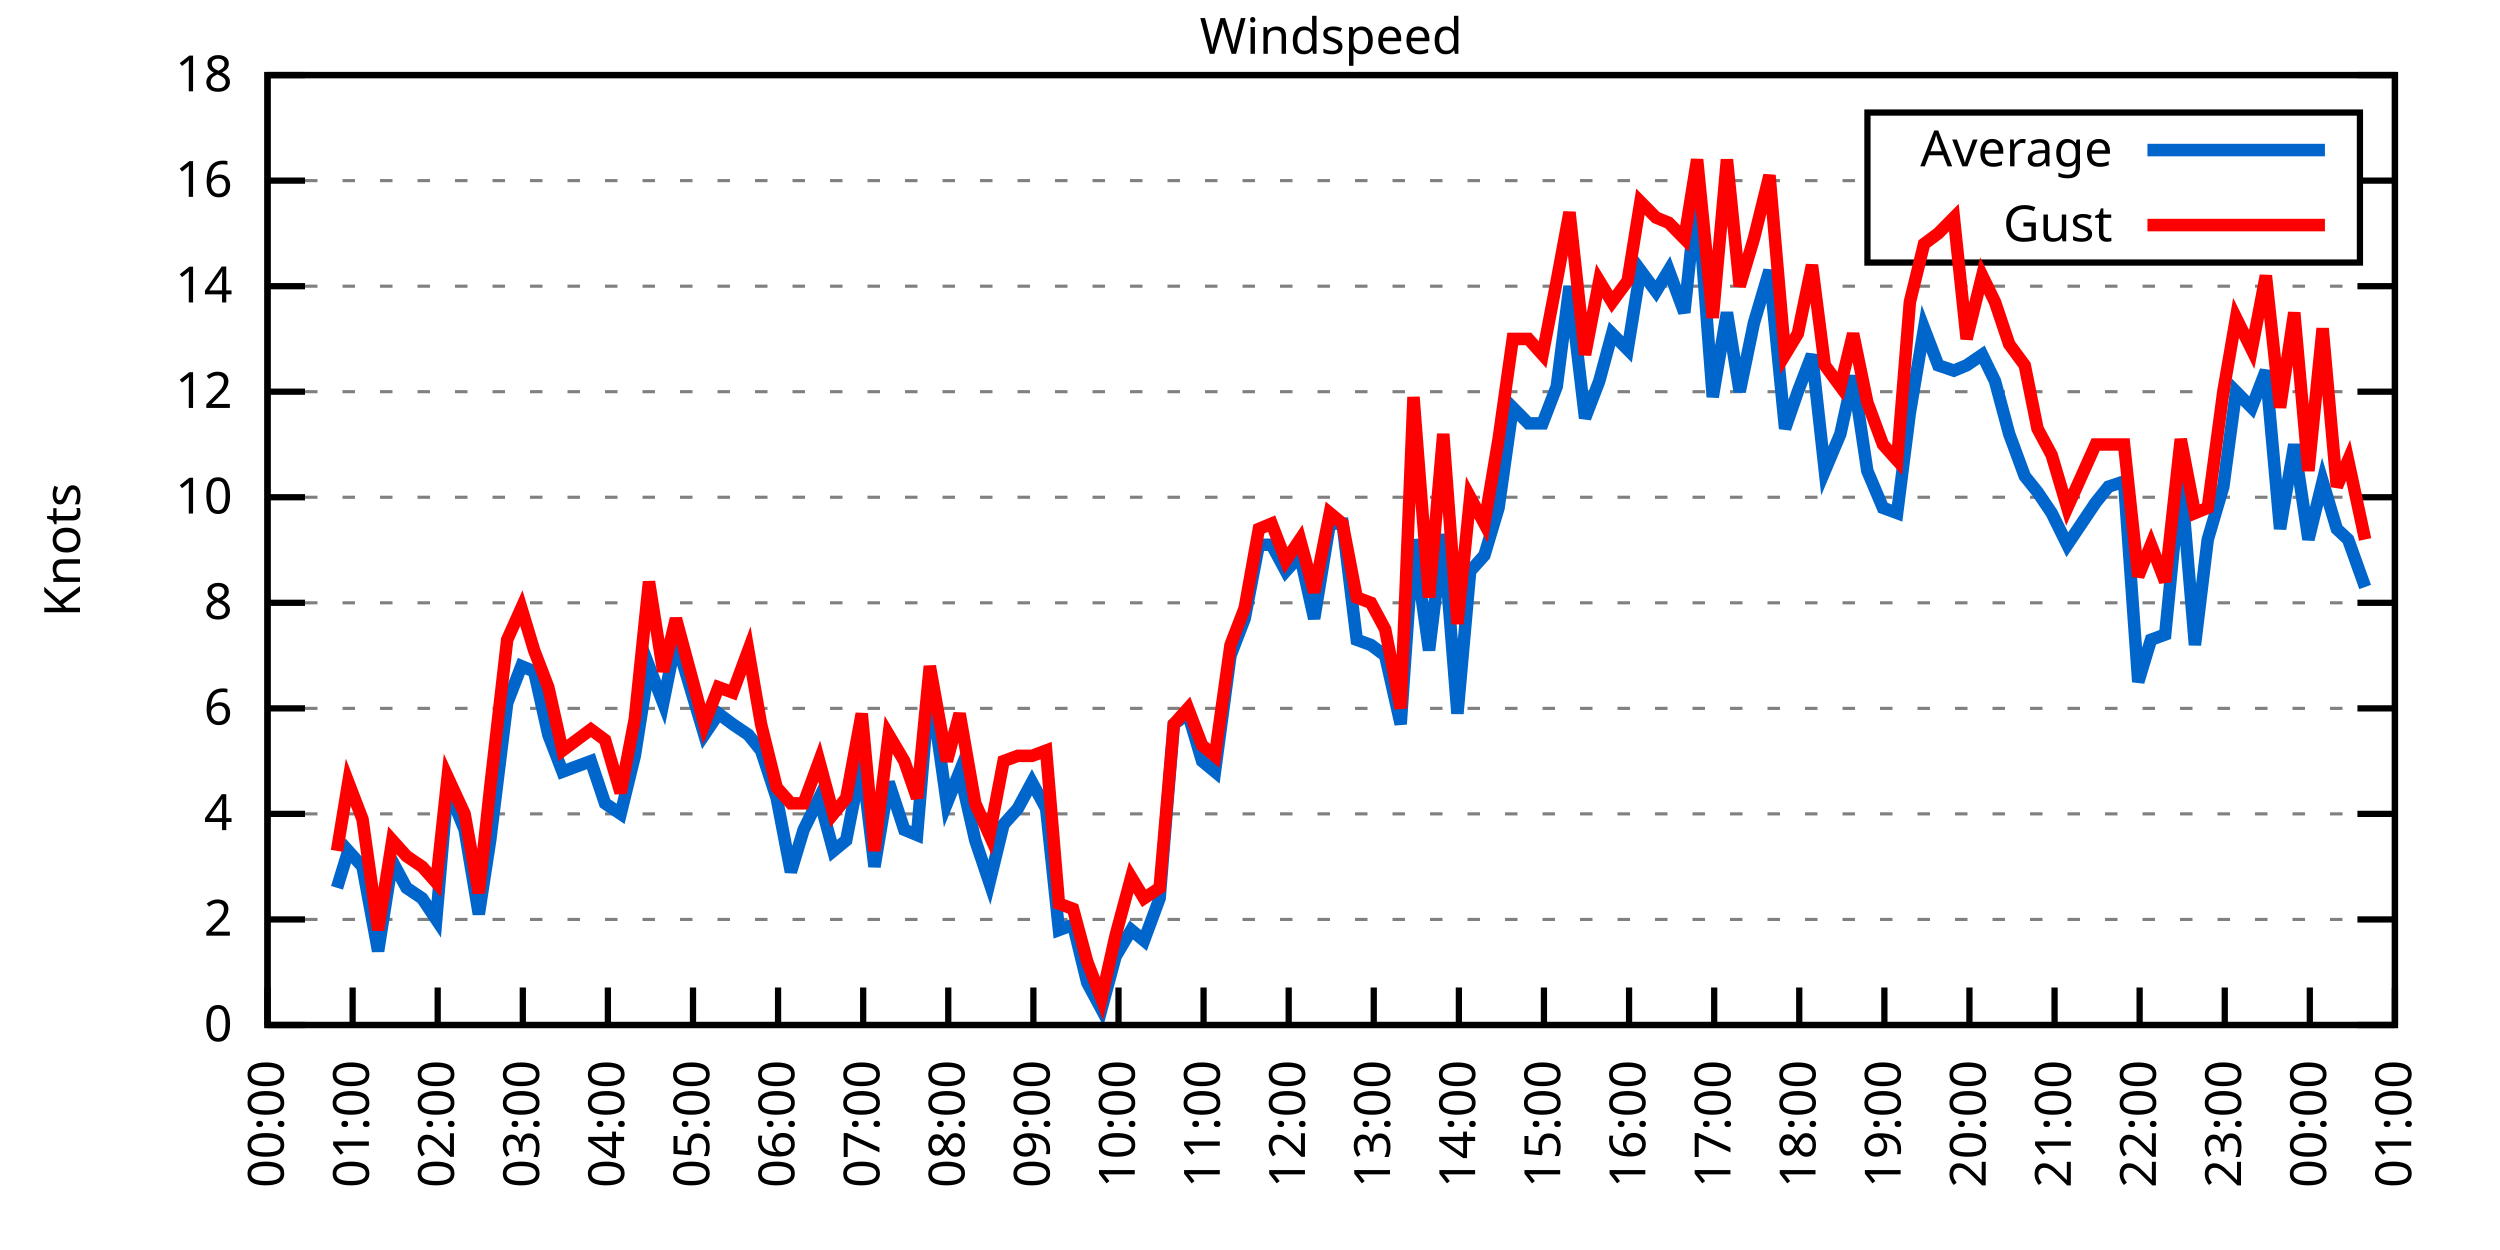
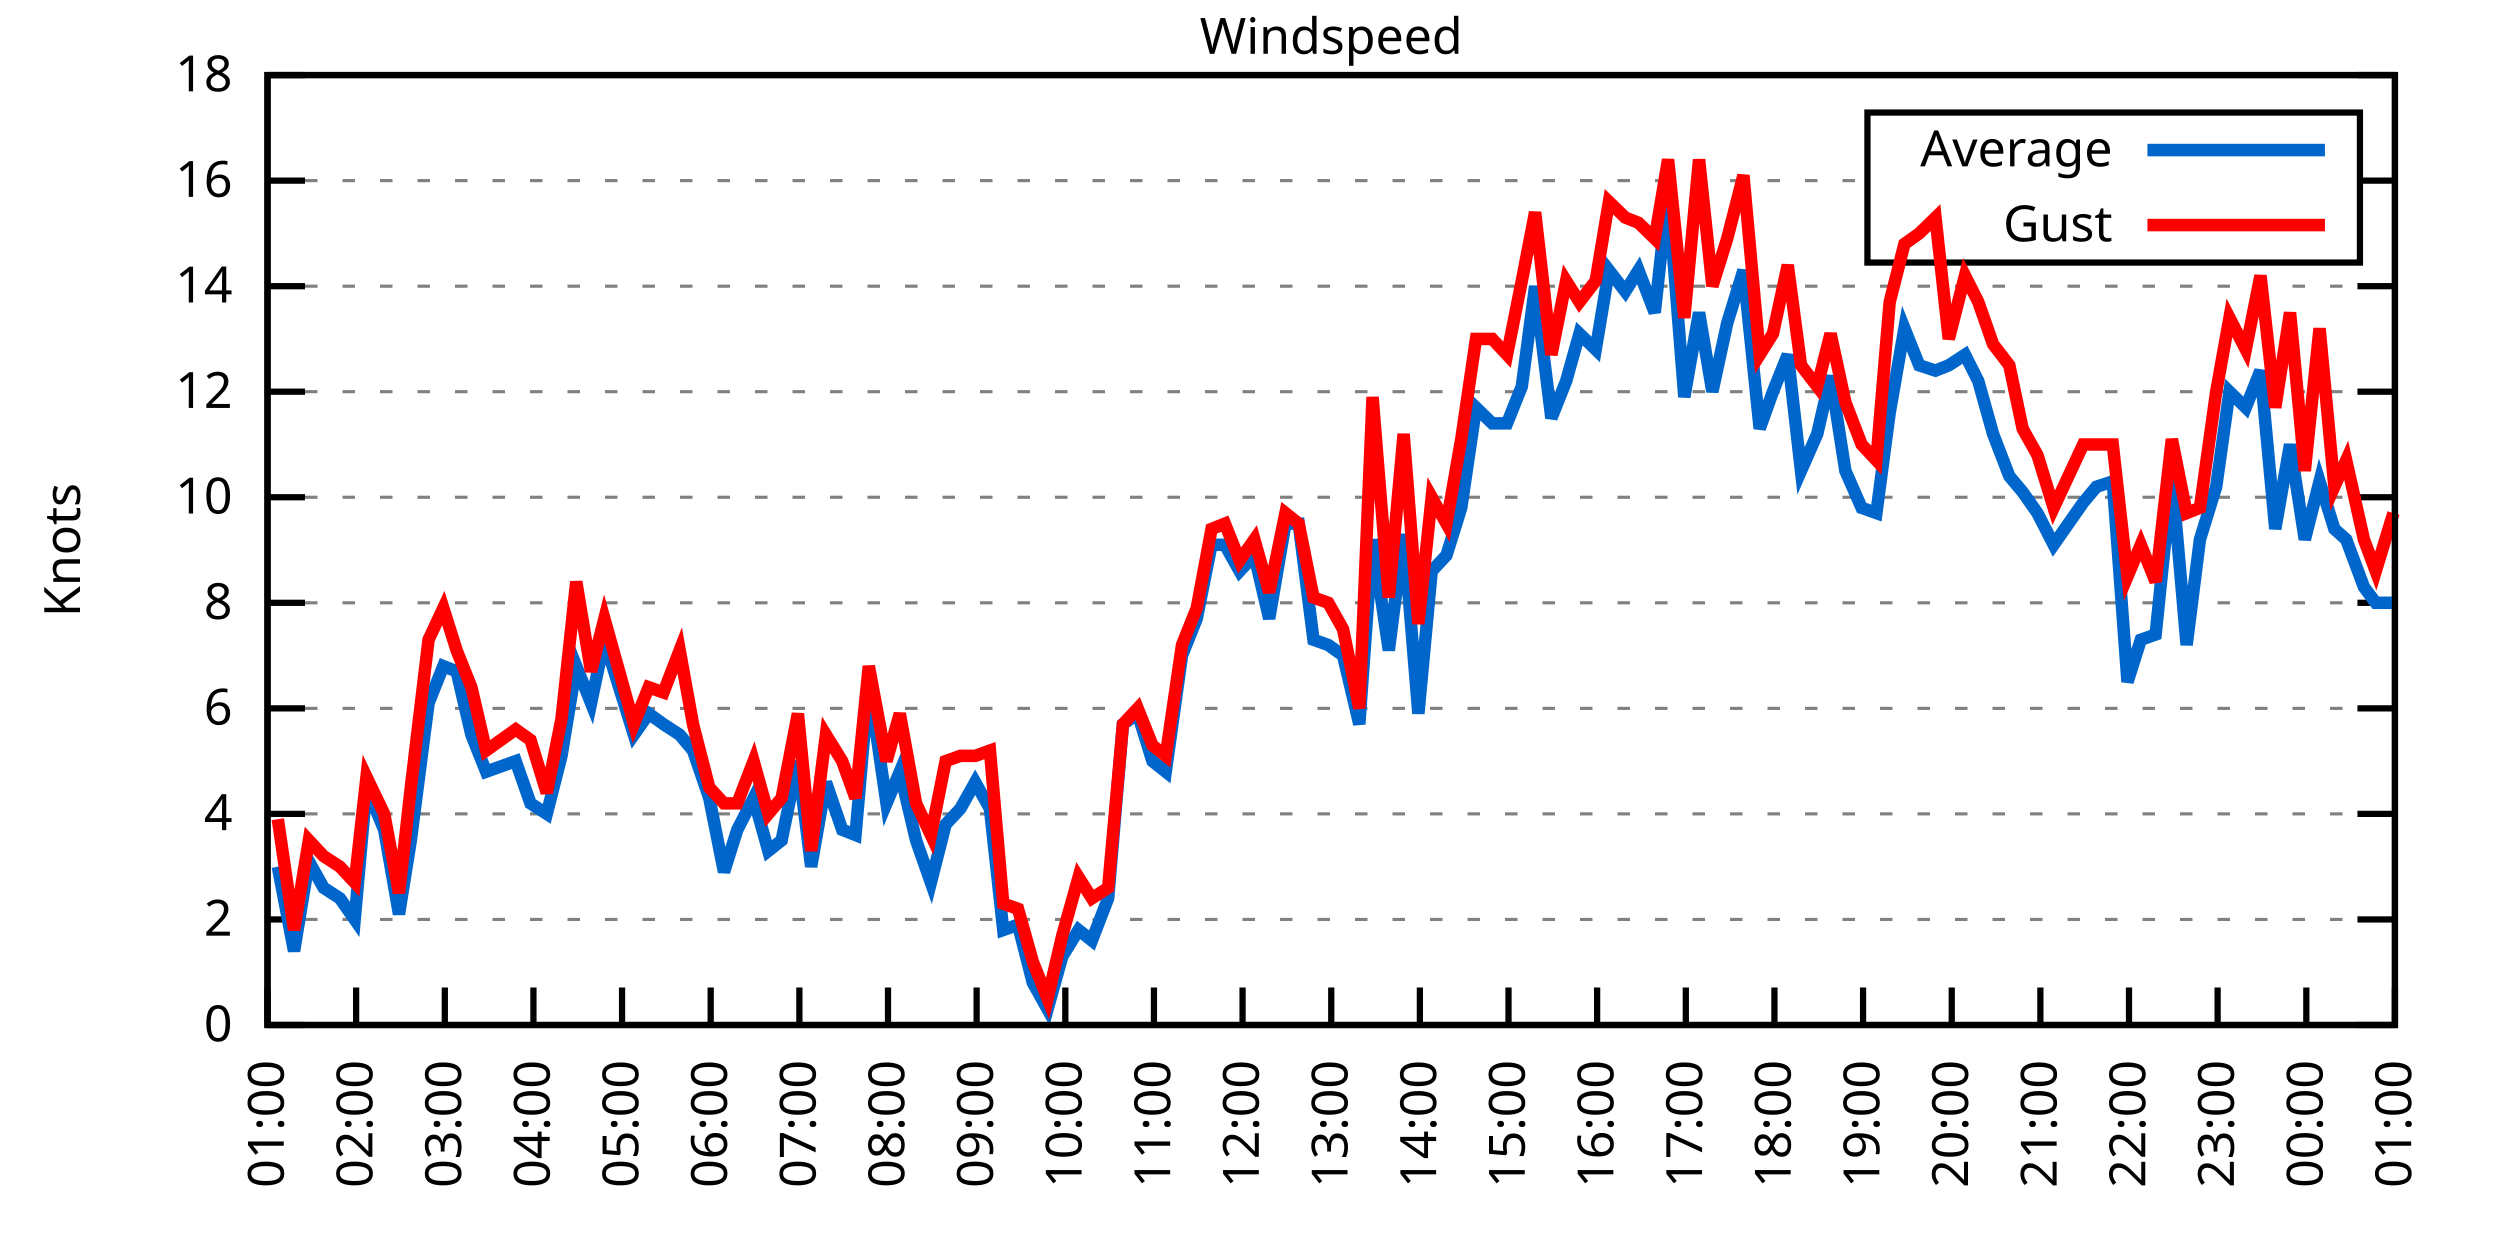
<svg xmlns="http://www.w3.org/2000/svg" xmlns:xlink="http://www.w3.org/1999/xlink" width="400" height="200" viewBox="0 0 400 200">
  <g id="gnuplot_canvas">
    <rect x="0" y="0" width="400" height="200" fill="none" />
    <defs>
      <circle id="gpDot" r="0.5" stroke-width="0.5" stroke="currentColor" />
      <path id="gpPt0" stroke-width="0.333" stroke="currentColor" d="M-1,0 h2 M0,-1 v2" />
      <path id="gpPt1" stroke-width="0.333" stroke="currentColor" d="M-1,-1 L1,1 M1,-1 L-1,1" />
      <path id="gpPt2" stroke-width="0.333" stroke="currentColor" d="M-1,0 L1,0 M0,-1 L0,1 M-1,-1 L1,1 M-1,1 L1,-1" />
      <rect id="gpPt3" stroke-width="0.333" stroke="currentColor" x="-1" y="-1" width="2" height="2" />
      <rect id="gpPt4" stroke-width="0.333" stroke="currentColor" fill="currentColor" x="-1" y="-1" width="2" height="2" />
      <circle id="gpPt5" stroke-width="0.333" stroke="currentColor" cx="0" cy="0" r="1" />
      <use xlink:href="#gpPt5" id="gpPt6" fill="currentColor" stroke="none" />
      <path id="gpPt7" stroke-width="0.333" stroke="currentColor" d="M0,-1.33 L-1.33,0.67 L1.33,0.67 z" />
      <use xlink:href="#gpPt7" id="gpPt8" fill="currentColor" stroke="none" />
      <use xlink:href="#gpPt7" id="gpPt9" stroke="currentColor" transform="rotate(180)" />
      <use xlink:href="#gpPt9" id="gpPt10" fill="currentColor" stroke="none" />
      <use xlink:href="#gpPt3" id="gpPt11" stroke="currentColor" transform="rotate(45)" />
      <use xlink:href="#gpPt11" id="gpPt12" fill="currentColor" stroke="none" />
      <path id="gpPt13" stroke-width="0.333" stroke="currentColor" d="M0,1.330 L1.265,0.411 L0.782,-1.067 L-0.782,-1.076 L-1.265,0.411 z" />
      <use xlink:href="#gpPt13" id="gpPt14" fill="currentColor" stroke="none" />
      <filter id="textbox" filterUnits="objectBoundingBox" x="0" y="0" height="1" width="1">
        <feFlood flood-color="white" flood-opacity="1" result="bgnd" />
        <feComposite in="SourceGraphic" in2="bgnd" operator="atop" />
      </filter>
      <filter id="greybox" filterUnits="objectBoundingBox" x="0" y="0" height="1" width="1">
        <feFlood flood-color="lightgrey" flood-opacity="1" result="grey" />
        <feComposite in="SourceGraphic" in2="grey" operator="atop" />
      </filter>
    </defs>
    <g fill="none" color="white" stroke="currentColor" stroke-width="1.00" stroke-linecap="butt" stroke-linejoin="miter">
</g>
    <g fill="none" color="black" stroke="currentColor" stroke-width="1.00" stroke-linecap="butt" stroke-linejoin="miter">
      <g stroke="none" shape-rendering="crispEdges">
        <polygon fill="rgb(255, 255, 255)" points="42.80,164.00 383.18,164.00 383.18,12.02 42.80,12.02 " />
      </g>
    </g>
    <g fill="none" color="black" stroke="currentColor" stroke-width="1.00" stroke-linecap="butt" stroke-linejoin="miter">
</g>
    <g fill="none" color="black" stroke="black" stroke-width="0.50" stroke-linecap="butt" stroke-linejoin="miter">
</g>
    <g fill="none" color="gray" stroke="currentColor" stroke-width="0.50" stroke-linecap="butt" stroke-linejoin="miter">
      <path stroke="gray" stroke-dasharray="2,4" class="gridline" d="M42.80,164.00 L383.19,164.00  " />
    </g>
    <g fill="none" color="gray" stroke="gray" stroke-width="1.00" stroke-linecap="butt" stroke-linejoin="miter">
</g>
    <g fill="none" color="black" stroke="currentColor" stroke-width="1.00" stroke-linecap="butt" stroke-linejoin="miter">
      <path stroke="black" d="M42.80,164.00 L48.80,164.00 M383.19,164.00 L377.19,164.00  " />
      <g transform="translate(37.20,166.60)" stroke="none" fill="black" font-family="Sans" font-size="8.00" text-anchor="end">
        <text>
          <tspan font-family="Sans"> 0</tspan>
        </text>
      </g>
    </g>
    <g fill="none" color="black" stroke="currentColor" stroke-width="1.00" stroke-linecap="butt" stroke-linejoin="miter">
</g>
    <g fill="none" color="black" stroke="black" stroke-width="0.50" stroke-linecap="butt" stroke-linejoin="miter">
</g>
    <g fill="none" color="gray" stroke="currentColor" stroke-width="0.50" stroke-linecap="butt" stroke-linejoin="miter">
      <path stroke="gray" stroke-dasharray="2,4" class="gridline" d="M42.80,147.11 L383.19,147.11  " />
    </g>
    <g fill="none" color="gray" stroke="gray" stroke-width="1.00" stroke-linecap="butt" stroke-linejoin="miter">
</g>
    <g fill="none" color="black" stroke="currentColor" stroke-width="1.00" stroke-linecap="butt" stroke-linejoin="miter">
      <path stroke="black" d="M42.80,147.11 L48.80,147.11 M383.19,147.11 L377.19,147.11  " />
      <g transform="translate(37.20,149.71)" stroke="none" fill="black" font-family="Sans" font-size="8.00" text-anchor="end">
        <text>
          <tspan font-family="Sans"> 2</tspan>
        </text>
      </g>
    </g>
    <g fill="none" color="black" stroke="currentColor" stroke-width="1.00" stroke-linecap="butt" stroke-linejoin="miter">
</g>
    <g fill="none" color="black" stroke="black" stroke-width="0.50" stroke-linecap="butt" stroke-linejoin="miter">
</g>
    <g fill="none" color="gray" stroke="currentColor" stroke-width="0.50" stroke-linecap="butt" stroke-linejoin="miter">
      <path stroke="gray" stroke-dasharray="2,4" class="gridline" d="M42.80,130.22 L383.19,130.22  " />
    </g>
    <g fill="none" color="gray" stroke="gray" stroke-width="1.00" stroke-linecap="butt" stroke-linejoin="miter">
</g>
    <g fill="none" color="black" stroke="currentColor" stroke-width="1.00" stroke-linecap="butt" stroke-linejoin="miter">
      <path stroke="black" d="M42.80,130.22 L48.80,130.22 M383.19,130.22 L377.19,130.22  " />
      <g transform="translate(37.20,132.82)" stroke="none" fill="black" font-family="Sans" font-size="8.00" text-anchor="end">
        <text>
          <tspan font-family="Sans"> 4</tspan>
        </text>
      </g>
    </g>
    <g fill="none" color="black" stroke="currentColor" stroke-width="1.00" stroke-linecap="butt" stroke-linejoin="miter">
</g>
    <g fill="none" color="black" stroke="black" stroke-width="0.50" stroke-linecap="butt" stroke-linejoin="miter">
</g>
    <g fill="none" color="gray" stroke="currentColor" stroke-width="0.50" stroke-linecap="butt" stroke-linejoin="miter">
      <path stroke="gray" stroke-dasharray="2,4" class="gridline" d="M42.80,113.34 L383.19,113.34  " />
    </g>
    <g fill="none" color="gray" stroke="gray" stroke-width="1.00" stroke-linecap="butt" stroke-linejoin="miter">
</g>
    <g fill="none" color="black" stroke="currentColor" stroke-width="1.00" stroke-linecap="butt" stroke-linejoin="miter">
      <path stroke="black" d="M42.80,113.34 L48.80,113.34 M383.19,113.34 L377.19,113.34  " />
      <g transform="translate(37.20,115.94)" stroke="none" fill="black" font-family="Sans" font-size="8.00" text-anchor="end">
        <text>
          <tspan font-family="Sans"> 6</tspan>
        </text>
      </g>
    </g>
    <g fill="none" color="black" stroke="currentColor" stroke-width="1.00" stroke-linecap="butt" stroke-linejoin="miter">
</g>
    <g fill="none" color="black" stroke="black" stroke-width="0.50" stroke-linecap="butt" stroke-linejoin="miter">
</g>
    <g fill="none" color="gray" stroke="currentColor" stroke-width="0.50" stroke-linecap="butt" stroke-linejoin="miter">
      <path stroke="gray" stroke-dasharray="2,4" class="gridline" d="M42.80,96.45 L383.19,96.45  " />
    </g>
    <g fill="none" color="gray" stroke="gray" stroke-width="1.00" stroke-linecap="butt" stroke-linejoin="miter">
</g>
    <g fill="none" color="black" stroke="currentColor" stroke-width="1.00" stroke-linecap="butt" stroke-linejoin="miter">
      <path stroke="black" d="M42.80,96.45 L48.80,96.45 M383.19,96.45 L377.19,96.45  " />
      <g transform="translate(37.20,99.05)" stroke="none" fill="black" font-family="Sans" font-size="8.00" text-anchor="end">
        <text>
          <tspan font-family="Sans"> 8</tspan>
        </text>
      </g>
    </g>
    <g fill="none" color="black" stroke="currentColor" stroke-width="1.00" stroke-linecap="butt" stroke-linejoin="miter">
</g>
    <g fill="none" color="black" stroke="black" stroke-width="0.50" stroke-linecap="butt" stroke-linejoin="miter">
</g>
    <g fill="none" color="gray" stroke="currentColor" stroke-width="0.50" stroke-linecap="butt" stroke-linejoin="miter">
      <path stroke="gray" stroke-dasharray="2,4" class="gridline" d="M42.80,79.56 L383.19,79.56  " />
    </g>
    <g fill="none" color="gray" stroke="gray" stroke-width="1.00" stroke-linecap="butt" stroke-linejoin="miter">
</g>
    <g fill="none" color="black" stroke="currentColor" stroke-width="1.00" stroke-linecap="butt" stroke-linejoin="miter">
      <path stroke="black" d="M42.80,79.56 L48.80,79.56 M383.19,79.56 L377.19,79.56  " />
      <g transform="translate(37.20,82.16)" stroke="none" fill="black" font-family="Sans" font-size="8.00" text-anchor="end">
        <text>
          <tspan font-family="Sans"> 10</tspan>
        </text>
      </g>
    </g>
    <g fill="none" color="black" stroke="currentColor" stroke-width="1.00" stroke-linecap="butt" stroke-linejoin="miter">
</g>
    <g fill="none" color="black" stroke="black" stroke-width="0.50" stroke-linecap="butt" stroke-linejoin="miter">
</g>
    <g fill="none" color="gray" stroke="currentColor" stroke-width="0.50" stroke-linecap="butt" stroke-linejoin="miter">
      <path stroke="gray" stroke-dasharray="2,4" class="gridline" d="M42.80,62.67 L383.19,62.67  " />
    </g>
    <g fill="none" color="gray" stroke="gray" stroke-width="1.00" stroke-linecap="butt" stroke-linejoin="miter">
</g>
    <g fill="none" color="black" stroke="currentColor" stroke-width="1.00" stroke-linecap="butt" stroke-linejoin="miter">
      <path stroke="black" d="M42.80,62.67 L48.80,62.67 M383.19,62.67 L377.19,62.67  " />
      <g transform="translate(37.20,65.27)" stroke="none" fill="black" font-family="Sans" font-size="8.00" text-anchor="end">
        <text>
          <tspan font-family="Sans"> 12</tspan>
        </text>
      </g>
    </g>
    <g fill="none" color="black" stroke="currentColor" stroke-width="1.00" stroke-linecap="butt" stroke-linejoin="miter">
</g>
    <g fill="none" color="black" stroke="black" stroke-width="0.50" stroke-linecap="butt" stroke-linejoin="miter">
</g>
    <g fill="none" color="gray" stroke="currentColor" stroke-width="0.50" stroke-linecap="butt" stroke-linejoin="miter">
      <path stroke="gray" stroke-dasharray="2,4" class="gridline" d="M42.80,45.79 L383.19,45.79  " />
    </g>
    <g fill="none" color="gray" stroke="gray" stroke-width="1.00" stroke-linecap="butt" stroke-linejoin="miter">
</g>
    <g fill="none" color="black" stroke="currentColor" stroke-width="1.00" stroke-linecap="butt" stroke-linejoin="miter">
      <path stroke="black" d="M42.80,45.79 L48.80,45.79 M383.19,45.79 L377.19,45.79  " />
      <g transform="translate(37.20,48.39)" stroke="none" fill="black" font-family="Sans" font-size="8.00" text-anchor="end">
        <text>
          <tspan font-family="Sans"> 14</tspan>
        </text>
      </g>
    </g>
    <g fill="none" color="black" stroke="currentColor" stroke-width="1.00" stroke-linecap="butt" stroke-linejoin="miter">
</g>
    <g fill="none" color="black" stroke="black" stroke-width="0.50" stroke-linecap="butt" stroke-linejoin="miter">
</g>
    <g fill="none" color="gray" stroke="currentColor" stroke-width="0.50" stroke-linecap="butt" stroke-linejoin="miter">
      <path stroke="gray" stroke-dasharray="2,4" class="gridline" d="M42.80,28.90 L298.79,28.90 M377.59,28.90 L383.19,28.90  " />
    </g>
    <g fill="none" color="gray" stroke="gray" stroke-width="1.00" stroke-linecap="butt" stroke-linejoin="miter">
</g>
    <g fill="none" color="black" stroke="currentColor" stroke-width="1.00" stroke-linecap="butt" stroke-linejoin="miter">
      <path stroke="black" d="M42.80,28.90 L48.80,28.90 M383.19,28.90 L377.19,28.90  " />
      <g transform="translate(37.20,31.50)" stroke="none" fill="black" font-family="Sans" font-size="8.00" text-anchor="end">
        <text>
          <tspan font-family="Sans"> 16</tspan>
        </text>
      </g>
    </g>
    <g fill="none" color="black" stroke="currentColor" stroke-width="1.00" stroke-linecap="butt" stroke-linejoin="miter">
</g>
    <g fill="none" color="black" stroke="black" stroke-width="0.50" stroke-linecap="butt" stroke-linejoin="miter">
</g>
    <g fill="none" color="gray" stroke="currentColor" stroke-width="0.50" stroke-linecap="butt" stroke-linejoin="miter">
      <path stroke="gray" stroke-dasharray="2,4" class="gridline" d="M42.80,12.01 L383.19,12.01  " />
    </g>
    <g fill="none" color="gray" stroke="gray" stroke-width="1.00" stroke-linecap="butt" stroke-linejoin="miter">
</g>
    <g fill="none" color="black" stroke="currentColor" stroke-width="1.00" stroke-linecap="butt" stroke-linejoin="miter">
      <path stroke="black" d="M42.80,12.01 L48.80,12.01 M383.19,12.01 L377.19,12.01  " />
      <g transform="translate(37.20,14.61)" stroke="none" fill="black" font-family="Sans" font-size="8.00" text-anchor="end">
        <text>
          <tspan font-family="Sans"> 18</tspan>
        </text>
      </g>
    </g>
    <g fill="none" color="black" stroke="currentColor" stroke-width="1.00" stroke-linecap="butt" stroke-linejoin="miter">
      <path stroke="black" d="M42.80,164.00 L42.80,158.00  " />
      <g transform="translate(45.40,169.60) rotate(270.00)" stroke="none" fill="black" font-family="Sans" font-size="8.00" text-anchor="end">
        <text>
-           <tspan font-family="Sans">00:00</tspan>
-         </text>
-       </g>
-     </g>
-     <g fill="none" color="black" stroke="currentColor" stroke-width="1.00" stroke-linecap="butt" stroke-linejoin="miter">
-       <path stroke="black" d="M56.42,164.00 L56.42,158.00  " />
-       <g transform="translate(59.02,169.60) rotate(270.00)" stroke="none" fill="black" font-family="Sans" font-size="8.00" text-anchor="end">
-         <text>
          <tspan font-family="Sans">01:00</tspan>
        </text>
      </g>
    </g>
    <g fill="none" color="black" stroke="currentColor" stroke-width="1.00" stroke-linecap="butt" stroke-linejoin="miter">
-       <path stroke="black" d="M70.03,164.00 L70.03,158.00  " />
-       <g transform="translate(72.63,169.60) rotate(270.00)" stroke="none" fill="black" font-family="Sans" font-size="8.00" text-anchor="end">
+       <path stroke="black" d="M56.98,164.00 L56.98,158.00  " />
+       <g transform="translate(59.58,169.60) rotate(270.00)" stroke="none" fill="black" font-family="Sans" font-size="8.00" text-anchor="end">
        <text>
          <tspan font-family="Sans">02:00</tspan>
        </text>
      </g>
    </g>
    <g fill="none" color="black" stroke="currentColor" stroke-width="1.00" stroke-linecap="butt" stroke-linejoin="miter">
-       <path stroke="black" d="M83.65,164.00 L83.65,158.00  " />
-       <g transform="translate(86.25,169.60) rotate(270.00)" stroke="none" fill="black" font-family="Sans" font-size="8.00" text-anchor="end">
+       <path stroke="black" d="M71.17,164.00 L71.17,158.00  " />
+       <g transform="translate(73.77,169.60) rotate(270.00)" stroke="none" fill="black" font-family="Sans" font-size="8.00" text-anchor="end">
        <text>
          <tspan font-family="Sans">03:00</tspan>
        </text>
      </g>
    </g>
    <g fill="none" color="black" stroke="currentColor" stroke-width="1.00" stroke-linecap="butt" stroke-linejoin="miter">
-       <path stroke="black" d="M97.26,164.00 L97.26,158.00  " />
-       <g transform="translate(99.86,169.60) rotate(270.00)" stroke="none" fill="black" font-family="Sans" font-size="8.00" text-anchor="end">
+       <path stroke="black" d="M85.35,164.00 L85.35,158.00  " />
+       <g transform="translate(87.95,169.60) rotate(270.00)" stroke="none" fill="black" font-family="Sans" font-size="8.00" text-anchor="end">
        <text>
          <tspan font-family="Sans">04:00</tspan>
        </text>
      </g>
    </g>
    <g fill="none" color="black" stroke="currentColor" stroke-width="1.00" stroke-linecap="butt" stroke-linejoin="miter">
-       <path stroke="black" d="M110.88,164.00 L110.88,158.00  " />
-       <g transform="translate(113.48,169.60) rotate(270.00)" stroke="none" fill="black" font-family="Sans" font-size="8.00" text-anchor="end">
+       <path stroke="black" d="M99.53,164.00 L99.53,158.00  " />
+       <g transform="translate(102.13,169.60) rotate(270.00)" stroke="none" fill="black" font-family="Sans" font-size="8.00" text-anchor="end">
        <text>
          <tspan font-family="Sans">05:00</tspan>
        </text>
      </g>
    </g>
    <g fill="none" color="black" stroke="currentColor" stroke-width="1.00" stroke-linecap="butt" stroke-linejoin="miter">
-       <path stroke="black" d="M124.49,164.00 L124.49,158.00  " />
-       <g transform="translate(127.09,169.60) rotate(270.00)" stroke="none" fill="black" font-family="Sans" font-size="8.00" text-anchor="end">
+       <path stroke="black" d="M113.71,164.00 L113.71,158.00  " />
+       <g transform="translate(116.31,169.60) rotate(270.00)" stroke="none" fill="black" font-family="Sans" font-size="8.00" text-anchor="end">
        <text>
          <tspan font-family="Sans">06:00</tspan>
        </text>
      </g>
    </g>
    <g fill="none" color="black" stroke="currentColor" stroke-width="1.00" stroke-linecap="butt" stroke-linejoin="miter">
-       <path stroke="black" d="M138.11,164.00 L138.11,158.00  " />
-       <g transform="translate(140.71,169.60) rotate(270.00)" stroke="none" fill="black" font-family="Sans" font-size="8.00" text-anchor="end">
+       <path stroke="black" d="M127.90,164.00 L127.90,158.00  " />
+       <g transform="translate(130.50,169.60) rotate(270.00)" stroke="none" fill="black" font-family="Sans" font-size="8.00" text-anchor="end">
        <text>
          <tspan font-family="Sans">07:00</tspan>
        </text>
      </g>
    </g>
    <g fill="none" color="black" stroke="currentColor" stroke-width="1.00" stroke-linecap="butt" stroke-linejoin="miter">
-       <path stroke="black" d="M151.72,164.00 L151.72,158.00  " />
-       <g transform="translate(154.32,169.60) rotate(270.00)" stroke="none" fill="black" font-family="Sans" font-size="8.00" text-anchor="end">
+       <path stroke="black" d="M142.08,164.00 L142.08,158.00  " />
+       <g transform="translate(144.68,169.60) rotate(270.00)" stroke="none" fill="black" font-family="Sans" font-size="8.00" text-anchor="end">
        <text>
          <tspan font-family="Sans">08:00</tspan>
        </text>
      </g>
    </g>
    <g fill="none" color="black" stroke="currentColor" stroke-width="1.00" stroke-linecap="butt" stroke-linejoin="miter">
-       <path stroke="black" d="M165.34,164.00 L165.34,158.00  " />
-       <g transform="translate(167.94,169.60) rotate(270.00)" stroke="none" fill="black" font-family="Sans" font-size="8.00" text-anchor="end">
+       <path stroke="black" d="M156.26,164.00 L156.26,158.00  " />
+       <g transform="translate(158.86,169.60) rotate(270.00)" stroke="none" fill="black" font-family="Sans" font-size="8.00" text-anchor="end">
        <text>
          <tspan font-family="Sans">09:00</tspan>
        </text>
      </g>
    </g>
    <g fill="none" color="black" stroke="currentColor" stroke-width="1.00" stroke-linecap="butt" stroke-linejoin="miter">
-       <path stroke="black" d="M178.96,164.00 L178.96,158.00  " />
-       <g transform="translate(181.56,169.60) rotate(270.00)" stroke="none" fill="black" font-family="Sans" font-size="8.00" text-anchor="end">
+       <path stroke="black" d="M170.45,164.00 L170.45,158.00  " />
+       <g transform="translate(173.05,169.60) rotate(270.00)" stroke="none" fill="black" font-family="Sans" font-size="8.00" text-anchor="end">
        <text>
          <tspan font-family="Sans">10:00</tspan>
        </text>
      </g>
    </g>
    <g fill="none" color="black" stroke="currentColor" stroke-width="1.00" stroke-linecap="butt" stroke-linejoin="miter">
-       <path stroke="black" d="M192.57,164.00 L192.57,158.00  " />
-       <g transform="translate(195.17,169.60) rotate(270.00)" stroke="none" fill="black" font-family="Sans" font-size="8.00" text-anchor="end">
+       <path stroke="black" d="M184.63,164.00 L184.63,158.00  " />
+       <g transform="translate(187.23,169.60) rotate(270.00)" stroke="none" fill="black" font-family="Sans" font-size="8.00" text-anchor="end">
        <text>
          <tspan font-family="Sans">11:00</tspan>
        </text>
      </g>
    </g>
    <g fill="none" color="black" stroke="currentColor" stroke-width="1.00" stroke-linecap="butt" stroke-linejoin="miter">
-       <path stroke="black" d="M206.19,164.00 L206.19,158.00  " />
-       <g transform="translate(208.79,169.60) rotate(270.00)" stroke="none" fill="black" font-family="Sans" font-size="8.00" text-anchor="end">
+       <path stroke="black" d="M198.81,164.00 L198.81,158.00  " />
+       <g transform="translate(201.41,169.60) rotate(270.00)" stroke="none" fill="black" font-family="Sans" font-size="8.00" text-anchor="end">
        <text>
          <tspan font-family="Sans">12:00</tspan>
        </text>
      </g>
    </g>
    <g fill="none" color="black" stroke="currentColor" stroke-width="1.00" stroke-linecap="butt" stroke-linejoin="miter">
-       <path stroke="black" d="M219.80,164.00 L219.80,158.00  " />
-       <g transform="translate(222.40,169.60) rotate(270.00)" stroke="none" fill="black" font-family="Sans" font-size="8.00" text-anchor="end">
+       <path stroke="black" d="M213.00,164.00 L213.00,158.00  " />
+       <g transform="translate(215.60,169.60) rotate(270.00)" stroke="none" fill="black" font-family="Sans" font-size="8.00" text-anchor="end">
        <text>
          <tspan font-family="Sans">13:00</tspan>
        </text>
      </g>
    </g>
    <g fill="none" color="black" stroke="currentColor" stroke-width="1.00" stroke-linecap="butt" stroke-linejoin="miter">
-       <path stroke="black" d="M233.42,164.00 L233.42,158.00  " />
-       <g transform="translate(236.02,169.60) rotate(270.00)" stroke="none" fill="black" font-family="Sans" font-size="8.00" text-anchor="end">
+       <path stroke="black" d="M227.18,164.00 L227.18,158.00  " />
+       <g transform="translate(229.78,169.60) rotate(270.00)" stroke="none" fill="black" font-family="Sans" font-size="8.00" text-anchor="end">
        <text>
          <tspan font-family="Sans">14:00</tspan>
        </text>
      </g>
    </g>
    <g fill="none" color="black" stroke="currentColor" stroke-width="1.00" stroke-linecap="butt" stroke-linejoin="miter">
-       <path stroke="black" d="M247.03,164.00 L247.03,158.00  " />
-       <g transform="translate(249.63,169.60) rotate(270.00)" stroke="none" fill="black" font-family="Sans" font-size="8.00" text-anchor="end">
+       <path stroke="black" d="M241.36,164.00 L241.36,158.00  " />
+       <g transform="translate(243.96,169.60) rotate(270.00)" stroke="none" fill="black" font-family="Sans" font-size="8.00" text-anchor="end">
        <text>
          <tspan font-family="Sans">15:00</tspan>
        </text>
      </g>
    </g>
    <g fill="none" color="black" stroke="currentColor" stroke-width="1.00" stroke-linecap="butt" stroke-linejoin="miter">
-       <path stroke="black" d="M260.65,164.00 L260.65,158.00  " />
-       <g transform="translate(263.25,169.60) rotate(270.00)" stroke="none" fill="black" font-family="Sans" font-size="8.00" text-anchor="end">
+       <path stroke="black" d="M255.54,164.00 L255.54,158.00  " />
+       <g transform="translate(258.14,169.60) rotate(270.00)" stroke="none" fill="black" font-family="Sans" font-size="8.00" text-anchor="end">
        <text>
          <tspan font-family="Sans">16:00</tspan>
        </text>
      </g>
    </g>
    <g fill="none" color="black" stroke="currentColor" stroke-width="1.00" stroke-linecap="butt" stroke-linejoin="miter">
-       <path stroke="black" d="M274.27,164.00 L274.27,158.00  " />
-       <g transform="translate(276.87,169.60) rotate(270.00)" stroke="none" fill="black" font-family="Sans" font-size="8.00" text-anchor="end">
+       <path stroke="black" d="M269.73,164.00 L269.73,158.00  " />
+       <g transform="translate(272.33,169.60) rotate(270.00)" stroke="none" fill="black" font-family="Sans" font-size="8.00" text-anchor="end">
        <text>
          <tspan font-family="Sans">17:00</tspan>
        </text>
      </g>
    </g>
    <g fill="none" color="black" stroke="currentColor" stroke-width="1.00" stroke-linecap="butt" stroke-linejoin="miter">
-       <path stroke="black" d="M287.88,164.00 L287.88,158.00  " />
-       <g transform="translate(290.48,169.60) rotate(270.00)" stroke="none" fill="black" font-family="Sans" font-size="8.00" text-anchor="end">
+       <path stroke="black" d="M283.91,164.00 L283.91,158.00  " />
+       <g transform="translate(286.51,169.60) rotate(270.00)" stroke="none" fill="black" font-family="Sans" font-size="8.00" text-anchor="end">
        <text>
          <tspan font-family="Sans">18:00</tspan>
        </text>
      </g>
    </g>
    <g fill="none" color="black" stroke="currentColor" stroke-width="1.00" stroke-linecap="butt" stroke-linejoin="miter">
-       <path stroke="black" d="M301.50,164.00 L301.50,158.00  " />
-       <g transform="translate(304.10,169.60) rotate(270.00)" stroke="none" fill="black" font-family="Sans" font-size="8.00" text-anchor="end">
+       <path stroke="black" d="M298.09,164.00 L298.09,158.00  " />
+       <g transform="translate(300.69,169.60) rotate(270.00)" stroke="none" fill="black" font-family="Sans" font-size="8.00" text-anchor="end">
        <text>
          <tspan font-family="Sans">19:00</tspan>
        </text>
      </g>
    </g>
    <g fill="none" color="black" stroke="currentColor" stroke-width="1.00" stroke-linecap="butt" stroke-linejoin="miter">
-       <path stroke="black" d="M315.11,164.00 L315.11,158.00  " />
-       <g transform="translate(317.71,169.60) rotate(270.00)" stroke="none" fill="black" font-family="Sans" font-size="8.00" text-anchor="end">
+       <path stroke="black" d="M312.28,164.00 L312.28,158.00  " />
+       <g transform="translate(314.88,169.60) rotate(270.00)" stroke="none" fill="black" font-family="Sans" font-size="8.00" text-anchor="end">
        <text>
          <tspan font-family="Sans">20:00</tspan>
        </text>
      </g>
    </g>
    <g fill="none" color="black" stroke="currentColor" stroke-width="1.00" stroke-linecap="butt" stroke-linejoin="miter">
-       <path stroke="black" d="M328.73,164.00 L328.73,158.00  " />
-       <g transform="translate(331.33,169.60) rotate(270.00)" stroke="none" fill="black" font-family="Sans" font-size="8.00" text-anchor="end">
+       <path stroke="black" d="M326.46,164.00 L326.46,158.00  " />
+       <g transform="translate(329.06,169.60) rotate(270.00)" stroke="none" fill="black" font-family="Sans" font-size="8.00" text-anchor="end">
        <text>
          <tspan font-family="Sans">21:00</tspan>
        </text>
      </g>
    </g>
    <g fill="none" color="black" stroke="currentColor" stroke-width="1.00" stroke-linecap="butt" stroke-linejoin="miter">
-       <path stroke="black" d="M342.34,164.00 L342.34,158.00  " />
-       <g transform="translate(344.94,169.60) rotate(270.00)" stroke="none" fill="black" font-family="Sans" font-size="8.00" text-anchor="end">
+       <path stroke="black" d="M340.64,164.00 L340.64,158.00  " />
+       <g transform="translate(343.24,169.60) rotate(270.00)" stroke="none" fill="black" font-family="Sans" font-size="8.00" text-anchor="end">
        <text>
          <tspan font-family="Sans">22:00</tspan>
        </text>
      </g>
    </g>
    <g fill="none" color="black" stroke="currentColor" stroke-width="1.00" stroke-linecap="butt" stroke-linejoin="miter">
-       <path stroke="black" d="M355.96,164.00 L355.96,158.00  " />
-       <g transform="translate(358.56,169.60) rotate(270.00)" stroke="none" fill="black" font-family="Sans" font-size="8.00" text-anchor="end">
+       <path stroke="black" d="M354.82,164.00 L354.82,158.00  " />
+       <g transform="translate(357.42,169.60) rotate(270.00)" stroke="none" fill="black" font-family="Sans" font-size="8.00" text-anchor="end">
        <text>
          <tspan font-family="Sans">23:00</tspan>
        </text>
      </g>
    </g>
    <g fill="none" color="black" stroke="currentColor" stroke-width="1.00" stroke-linecap="butt" stroke-linejoin="miter">
-       <path stroke="black" d="M369.57,164.00 L369.57,158.00  " />
-       <g transform="translate(372.17,169.60) rotate(270.00)" stroke="none" fill="black" font-family="Sans" font-size="8.00" text-anchor="end">
+       <path stroke="black" d="M369.01,164.00 L369.01,158.00  " />
+       <g transform="translate(371.61,169.60) rotate(270.00)" stroke="none" fill="black" font-family="Sans" font-size="8.00" text-anchor="end">
        <text>
          <tspan font-family="Sans">00:00</tspan>
        </text>
      </g>
    </g>
    <g fill="none" color="black" stroke="currentColor" stroke-width="1.00" stroke-linecap="butt" stroke-linejoin="miter">
      <path stroke="black" d="M383.19,164.00 L383.19,158.00  " />
      <g transform="translate(385.79,169.60) rotate(270.00)" stroke="none" fill="black" font-family="Sans" font-size="8.00" text-anchor="end">
        <text>
          <tspan font-family="Sans">01:00</tspan>
        </text>
      </g>
    </g>
    <g fill="none" color="black" stroke="currentColor" stroke-width="1.00" stroke-linecap="butt" stroke-linejoin="miter">
</g>
    <g fill="none" color="black" stroke="currentColor" stroke-width="1.00" stroke-linecap="butt" stroke-linejoin="miter">
      <path stroke="black" d="M42.80,12.01 L42.80,164.00 L383.19,164.00 L383.19,12.01 L42.80,12.01 Z  " />
    </g>
    <g fill="none" color="black" stroke="currentColor" stroke-width="1.00" stroke-linecap="butt" stroke-linejoin="miter">
</g>
    <g fill="none" color="black" stroke="currentColor" stroke-width="1.00" stroke-linecap="butt" stroke-linejoin="miter">
      <path stroke="black" d="M298.79,42.01 L298.79,18.01 L377.59,18.01 L377.59,42.01 L298.79,42.01 Z  " />
    </g>
    <g id="Windspeed_plot_1">
      <g fill="none" color="white" stroke="black" stroke-width="2.00" stroke-linecap="butt" stroke-linejoin="miter">
</g>
      <g fill="none" color="black" stroke="currentColor" stroke-width="2.00" stroke-linecap="butt" stroke-linejoin="miter">
        <g transform="translate(337.99,26.61)" stroke="none" fill="black" font-family="Sans" font-size="8.00" text-anchor="end">
          <text>
            <tspan font-family="Sans">Average</tspan>
          </text>
        </g>
      </g>
      <g fill="none" color="black" stroke="currentColor" stroke-width="2.00" stroke-linecap="butt" stroke-linejoin="miter">
-         <path stroke="rgb(  0, 102, 204)" d="M343.59,24.01 L371.99,24.01 M53.92,142.05 L55.73,136.14 L58.00,138.67 L60.50,152.18 L62.77,137.82 L65.04,142.05   L67.54,143.73 L69.80,147.11 L71.62,126.00 L74.34,132.76 L76.61,146.27 L78.43,134.45 L81.15,112.49 L83.42,106.58   L85.46,107.43 L87.73,117.56 L90.00,123.47 L92.27,122.62 L94.54,121.78 L96.81,128.54 L99.30,130.22 L101.57,120.94   L103.84,106.58 L106.11,112.49 L108.15,102.36 L112.69,117.56 L114.96,114.18 L117.23,115.87 L119.73,117.56 L121.77,120.09   L124.27,127.69 L126.54,139.51 L128.58,132.76 L131.07,127.69 L133.34,136.14 L135.39,134.45 L137.88,121.78 L139.92,138.67   L142.19,125.16 L144.69,132.76 L146.73,133.60 L148.77,109.11 L151.50,128.54 L153.54,123.47 L156.04,134.45 L158.31,141.20   L160.57,131.91 L162.84,129.38 L165.11,125.16 L167.38,129.38 L169.43,148.80 L171.69,147.96 L173.96,157.24 L176.23,161.47   L178.50,153.02 L181.00,148.80 L183.04,150.49 L185.54,143.73 L187.81,115.87 L190.08,114.18 L192.34,121.78 L194.39,123.47   L196.88,104.89 L199.15,98.98 L201.42,87.16 L203.46,87.16 L205.73,91.38 L208.00,88.85 L210.27,98.98 L212.77,83.78   L214.81,83.78 L217.08,102.36 L219.35,103.20 L221.62,104.89 L224.11,115.87 L226.16,86.32 L228.65,104.05 L230.92,85.47   L233.19,114.18 L235.23,91.38 L237.50,88.85 L239.77,81.25 L242.04,65.21 L244.54,67.74 L246.81,67.74 L249.08,61.83   L251.12,45.79 L253.61,66.90 L255.88,60.98 L257.93,53.39 L260.42,55.92 L262.47,43.25 L264.96,46.63 L267.00,43.25   L269.50,50.01 L271.54,30.59 L274.04,63.52 L276.31,50.01 L278.35,62.67 L280.62,51.70 L283.12,43.25 L285.61,68.58   L287.65,62.67 L289.92,56.76 L291.97,75.34 L294.46,69.43 L296.50,60.14 L298.77,75.34 L301.27,81.25 L303.54,82.09   L305.58,66.05 L307.85,52.54 L310.12,58.45 L312.62,59.30 L314.66,58.45 L317.15,56.76 L319.20,60.98 L321.47,69.43   L323.96,76.18 L326.00,78.72 L328.27,82.09 L330.77,87.16 L335.31,80.41 L337.35,77.87 L339.85,77.03 L342.12,109.11   L344.16,102.36 L346.43,101.52 L348.92,76.18 L351.19,103.20 L353.24,86.32 L355.73,77.87 L357.77,62.67 L360.27,65.21   L362.54,59.30 L364.81,84.63 L367.08,71.12 L369.35,86.32 L371.62,77.03 L373.89,84.63 L375.70,86.32 L378.42,93.92    " />
+         <path stroke="rgb(  0, 102, 204)" d="M343.59,24.01 L371.99,24.01 M44.45,138.67 L47.05,152.18 L49.42,137.82 L51.78,142.05 L54.38,143.73 L56.75,147.11   L58.64,126.00 L61.47,132.76 L63.84,146.27 L65.73,134.45 L68.57,112.49 L70.93,106.58 L73.06,107.43 L75.42,117.56   L77.78,123.47 L80.15,122.62 L82.51,121.78 L84.88,128.54 L87.48,130.22 L89.84,120.94 L92.20,106.58 L94.57,112.49   L96.70,102.36 L101.42,117.56 L103.79,114.18 L106.15,115.87 L108.75,117.56 L110.88,120.09 L113.48,127.69 L115.84,139.51   L117.97,132.76 L120.57,127.69 L122.93,136.14 L125.06,134.45 L127.66,121.78 L129.79,138.67 L132.15,125.16 L134.75,132.76   L136.88,133.60 L139.01,109.11 L141.84,128.54 L143.97,123.47 L146.57,134.45 L148.94,141.20 L151.30,131.91 L153.66,129.38   L156.03,125.16 L158.39,129.38 L160.52,148.80 L162.88,147.96 L165.25,157.24 L167.61,161.47 L169.97,153.02 L172.57,148.80   L174.70,150.49 L177.30,143.73 L179.67,115.87 L182.03,114.18 L184.39,121.78 L186.52,123.47 L189.12,104.89 L191.48,98.98   L193.85,87.16 L195.98,87.16 L198.34,91.38 L200.70,88.85 L203.07,98.98 L205.67,83.78 L207.79,83.78 L210.16,102.36   L212.52,103.20 L214.89,104.89 L217.49,115.87 L219.61,86.32 L222.21,104.05 L224.58,85.47 L226.94,114.18 L229.07,91.38   L231.43,88.85 L233.80,81.25 L236.16,65.21 L238.76,67.74 L241.12,67.74 L243.49,61.83 L245.62,45.79 L248.22,66.90   L250.58,60.98 L252.71,53.39 L255.31,55.92 L257.43,43.25 L260.04,46.63 L262.16,43.25 L264.76,50.01 L266.89,30.59   L269.49,63.52 L271.85,50.01 L273.98,62.67 L276.35,51.70 L278.95,43.25 L281.55,68.58 L283.67,62.67 L286.04,56.76   L288.16,75.34 L290.76,69.43 L292.89,60.14 L295.26,75.34 L297.86,81.25 L300.22,82.09 L302.35,66.05 L304.71,52.54   L307.08,58.45 L309.68,59.30 L311.80,58.45 L314.40,56.76 L316.53,60.98 L318.89,69.43 L321.49,76.18 L323.62,78.72   L325.99,82.09 L328.59,87.16 L333.31,80.41 L335.44,77.87 L338.04,77.03 L340.40,109.11 L342.53,102.36 L344.90,101.52   L347.50,76.18 L349.86,103.20 L351.99,86.32 L354.59,77.87 L356.72,62.67 L359.32,65.21 L361.68,59.30 L364.04,84.63   L366.41,71.12 L368.77,86.32 L371.13,77.03 L373.50,84.63 L375.39,86.32 L378.23,93.92 L380.12,96.45 L382.95,96.45    " />
      </g>
    </g>
    <g id="Windspeed_plot_2">
      <g fill="none" color="black" stroke="currentColor" stroke-width="2.00" stroke-linecap="butt" stroke-linejoin="miter">
        <g transform="translate(337.99,38.61)" stroke="none" fill="black" font-family="Sans" font-size="8.00" text-anchor="end">
          <text>
            <tspan font-family="Sans">Gust</tspan>
          </text>
        </g>
      </g>
      <g fill="none" color="black" stroke="currentColor" stroke-width="2.00" stroke-linecap="butt" stroke-linejoin="miter">
-         <path stroke="rgb(255,   0,   0)" d="M343.59,36.01 L371.99,36.01 M53.92,136.14 L55.73,125.16 L58.00,131.07 L60.50,148.80 L62.77,134.45 L65.04,136.98   L67.54,138.67 L69.80,141.20 L71.62,124.31 L74.34,130.22 L76.61,142.89 L78.43,126.00 L81.15,102.36 L83.42,97.29   L85.46,104.05 L87.73,109.96 L90.00,120.09 L92.27,118.40 L94.54,116.71 L96.81,118.40 L99.30,126.85 L101.57,115.03   L103.84,93.07 L106.11,107.43 L108.15,98.98 L112.69,115.87 L114.96,109.96 L117.23,110.80 L119.73,104.05 L121.77,115.87   L124.27,126.00 L126.54,128.54 L128.58,128.54 L131.07,121.78 L133.34,130.22 L135.39,127.69 L137.88,114.18 L139.92,136.14   L142.19,117.56 L144.69,121.78 L146.73,127.69 L148.77,106.58 L151.50,121.78 L153.54,114.18 L156.04,128.54 L158.31,133.60   L160.57,121.78 L162.84,120.94 L165.11,120.94 L167.38,120.09 L169.43,144.58 L171.69,145.42 L173.96,153.87 L176.23,159.78   L178.50,149.65 L181.00,140.36 L183.04,143.73 L185.54,142.05 L187.81,115.87 L190.08,113.34 L192.34,119.25 L194.39,120.94   L196.88,103.20 L199.15,97.29 L201.42,84.63 L203.46,83.78 L205.73,89.69 L208.00,86.32 L210.27,94.76 L212.77,82.09   L214.81,83.78 L217.08,95.60 L219.35,96.45 L221.62,100.67 L224.11,113.34 L226.16,63.52 L228.65,95.60 L230.92,69.43   L233.19,99.83 L235.23,79.56 L237.50,83.78 L239.77,70.27 L242.04,54.23 L244.54,54.23 L246.81,56.76 L249.08,44.94   L251.12,33.96 L253.61,56.76 L255.88,44.94 L257.93,48.32 L260.42,44.94 L262.47,32.28 L264.96,34.81 L267.00,35.65   L269.50,38.19 L271.54,25.52 L274.04,50.85 L276.31,25.52 L278.35,45.79 L280.62,38.19 L283.12,28.05 L285.61,56.76   L287.65,53.39 L289.92,42.41 L291.97,58.45 L294.46,61.83 L296.50,53.39 L298.77,64.36 L301.27,71.12 L303.54,73.65   L305.58,48.32 L307.85,39.03 L310.12,37.34 L312.62,34.81 L314.66,54.23 L317.15,44.10 L319.20,48.32 L321.47,55.07   L323.96,58.45 L326.00,68.58 L328.27,72.81 L330.77,81.25 L335.31,71.12 L337.35,71.12 L339.85,71.12 L342.12,92.23   L344.16,87.16 L346.43,93.07 L348.92,70.27 L351.19,82.09 L353.24,81.25 L355.73,62.67 L357.77,50.85 L360.27,55.92   L362.54,44.10 L364.81,65.21 L367.08,50.01 L369.35,75.34 L371.62,52.54 L373.89,77.87 L375.70,73.65 L378.42,86.32    " />
+         <path stroke="rgb(255,   0,   0)" d="M343.59,36.01 L371.99,36.01 M44.45,131.07 L47.05,148.80 L49.42,134.45 L51.78,136.98 L54.38,138.67 L56.75,141.20   L58.64,124.31 L61.47,130.22 L63.84,142.89 L65.73,126.00 L68.57,102.36 L70.93,97.29 L73.06,104.05 L75.42,109.96   L77.78,120.09 L80.15,118.40 L82.51,116.71 L84.88,118.40 L87.48,126.85 L89.84,115.03 L92.20,93.07 L94.57,107.43   L96.70,98.98 L101.42,115.87 L103.79,109.96 L106.15,110.80 L108.75,104.05 L110.88,115.87 L113.48,126.00 L115.84,128.54   L117.97,128.54 L120.57,121.78 L122.93,130.22 L125.06,127.69 L127.66,114.18 L129.79,136.14 L132.15,117.56 L134.75,121.78   L136.88,127.69 L139.01,106.58 L141.84,121.78 L143.97,114.18 L146.57,128.54 L148.94,133.60 L151.30,121.78 L153.66,120.94   L156.03,120.94 L158.39,120.09 L160.52,144.58 L162.88,145.42 L165.25,153.87 L167.61,159.78 L169.97,149.65 L172.57,140.36   L174.70,143.73 L177.30,142.05 L179.67,115.87 L182.03,113.34 L184.39,119.25 L186.52,120.94 L189.12,103.20 L191.48,97.29   L193.85,84.63 L195.98,83.78 L198.34,89.69 L200.70,86.32 L203.07,94.76 L205.67,82.09 L207.79,83.78 L210.16,95.60   L212.52,96.45 L214.89,100.67 L217.49,113.34 L219.61,63.52 L222.21,95.60 L224.58,69.43 L226.94,99.83 L229.07,79.56   L231.43,83.78 L233.80,70.27 L236.16,54.23 L238.76,54.23 L241.12,56.76 L243.49,44.94 L245.62,33.96 L248.22,56.76   L250.58,44.94 L252.71,48.32 L255.31,44.94 L257.43,32.28 L260.04,34.81 L262.16,35.65 L264.76,38.19 L266.89,25.52   L269.49,50.85 L271.85,25.52 L273.98,45.79 L276.35,38.19 L278.95,28.05 L281.55,56.76 L283.67,53.39 L286.04,42.41   L288.16,58.45 L290.76,61.83 L292.89,53.39 L295.26,64.36 L297.86,71.12 L300.22,73.65 L302.35,48.32 L304.71,39.03   L307.08,37.34 L309.68,34.81 L311.80,54.23 L314.40,44.10 L316.53,48.32 L318.89,55.07 L321.49,58.45 L323.62,68.58   L325.99,72.81 L328.59,81.25 L333.31,71.12 L335.44,71.12 L338.04,71.12 L340.40,92.23 L342.53,87.16 L344.90,93.07   L347.50,70.27 L349.86,82.09 L351.99,81.25 L354.59,62.67 L356.72,50.85 L359.32,55.92 L361.68,44.10 L364.04,65.21   L366.41,50.01 L368.77,75.34 L371.13,52.54 L373.50,77.87 L375.39,73.65 L378.23,86.32 L380.12,91.38 L382.95,82.09    " />
      </g>
    </g>
    <g fill="none" color="black" stroke="currentColor" stroke-width="2.00" stroke-linecap="butt" stroke-linejoin="miter">
</g>
    <g fill="none" color="black" stroke="black" stroke-width="1.00" stroke-linecap="butt" stroke-linejoin="miter">
</g>
    <g fill="none" color="black" stroke="currentColor" stroke-width="1.00" stroke-linecap="butt" stroke-linejoin="miter">
      <path stroke="black" d="M42.80,12.01 L42.80,164.00 L383.19,164.00 L383.19,12.01 L42.80,12.01 Z  " />
      <g transform="translate(12.80,88.01) rotate(270.00)" stroke="none" fill="black" font-family="Sans" font-size="8.00" text-anchor="middle">
        <text>
          <tspan font-family="Sans">Knots</tspan>
        </text>
      </g>
    </g>
    <g fill="none" color="black" stroke="currentColor" stroke-width="1.00" stroke-linecap="butt" stroke-linejoin="miter">
</g>
    <g fill="none" color="black" stroke="currentColor" stroke-width="1.00" stroke-linecap="butt" stroke-linejoin="miter">
      <g transform="translate(212.99,8.61)" stroke="none" fill="black" font-family="Sans" font-size="8.00" text-anchor="middle">
        <text>
          <tspan font-family="Sans">Windspeed</tspan>
        </text>
      </g>
    </g>
    <g fill="none" color="black" stroke="currentColor" stroke-width="1.00" stroke-linecap="butt" stroke-linejoin="miter">
</g>
  </g>
</svg>
